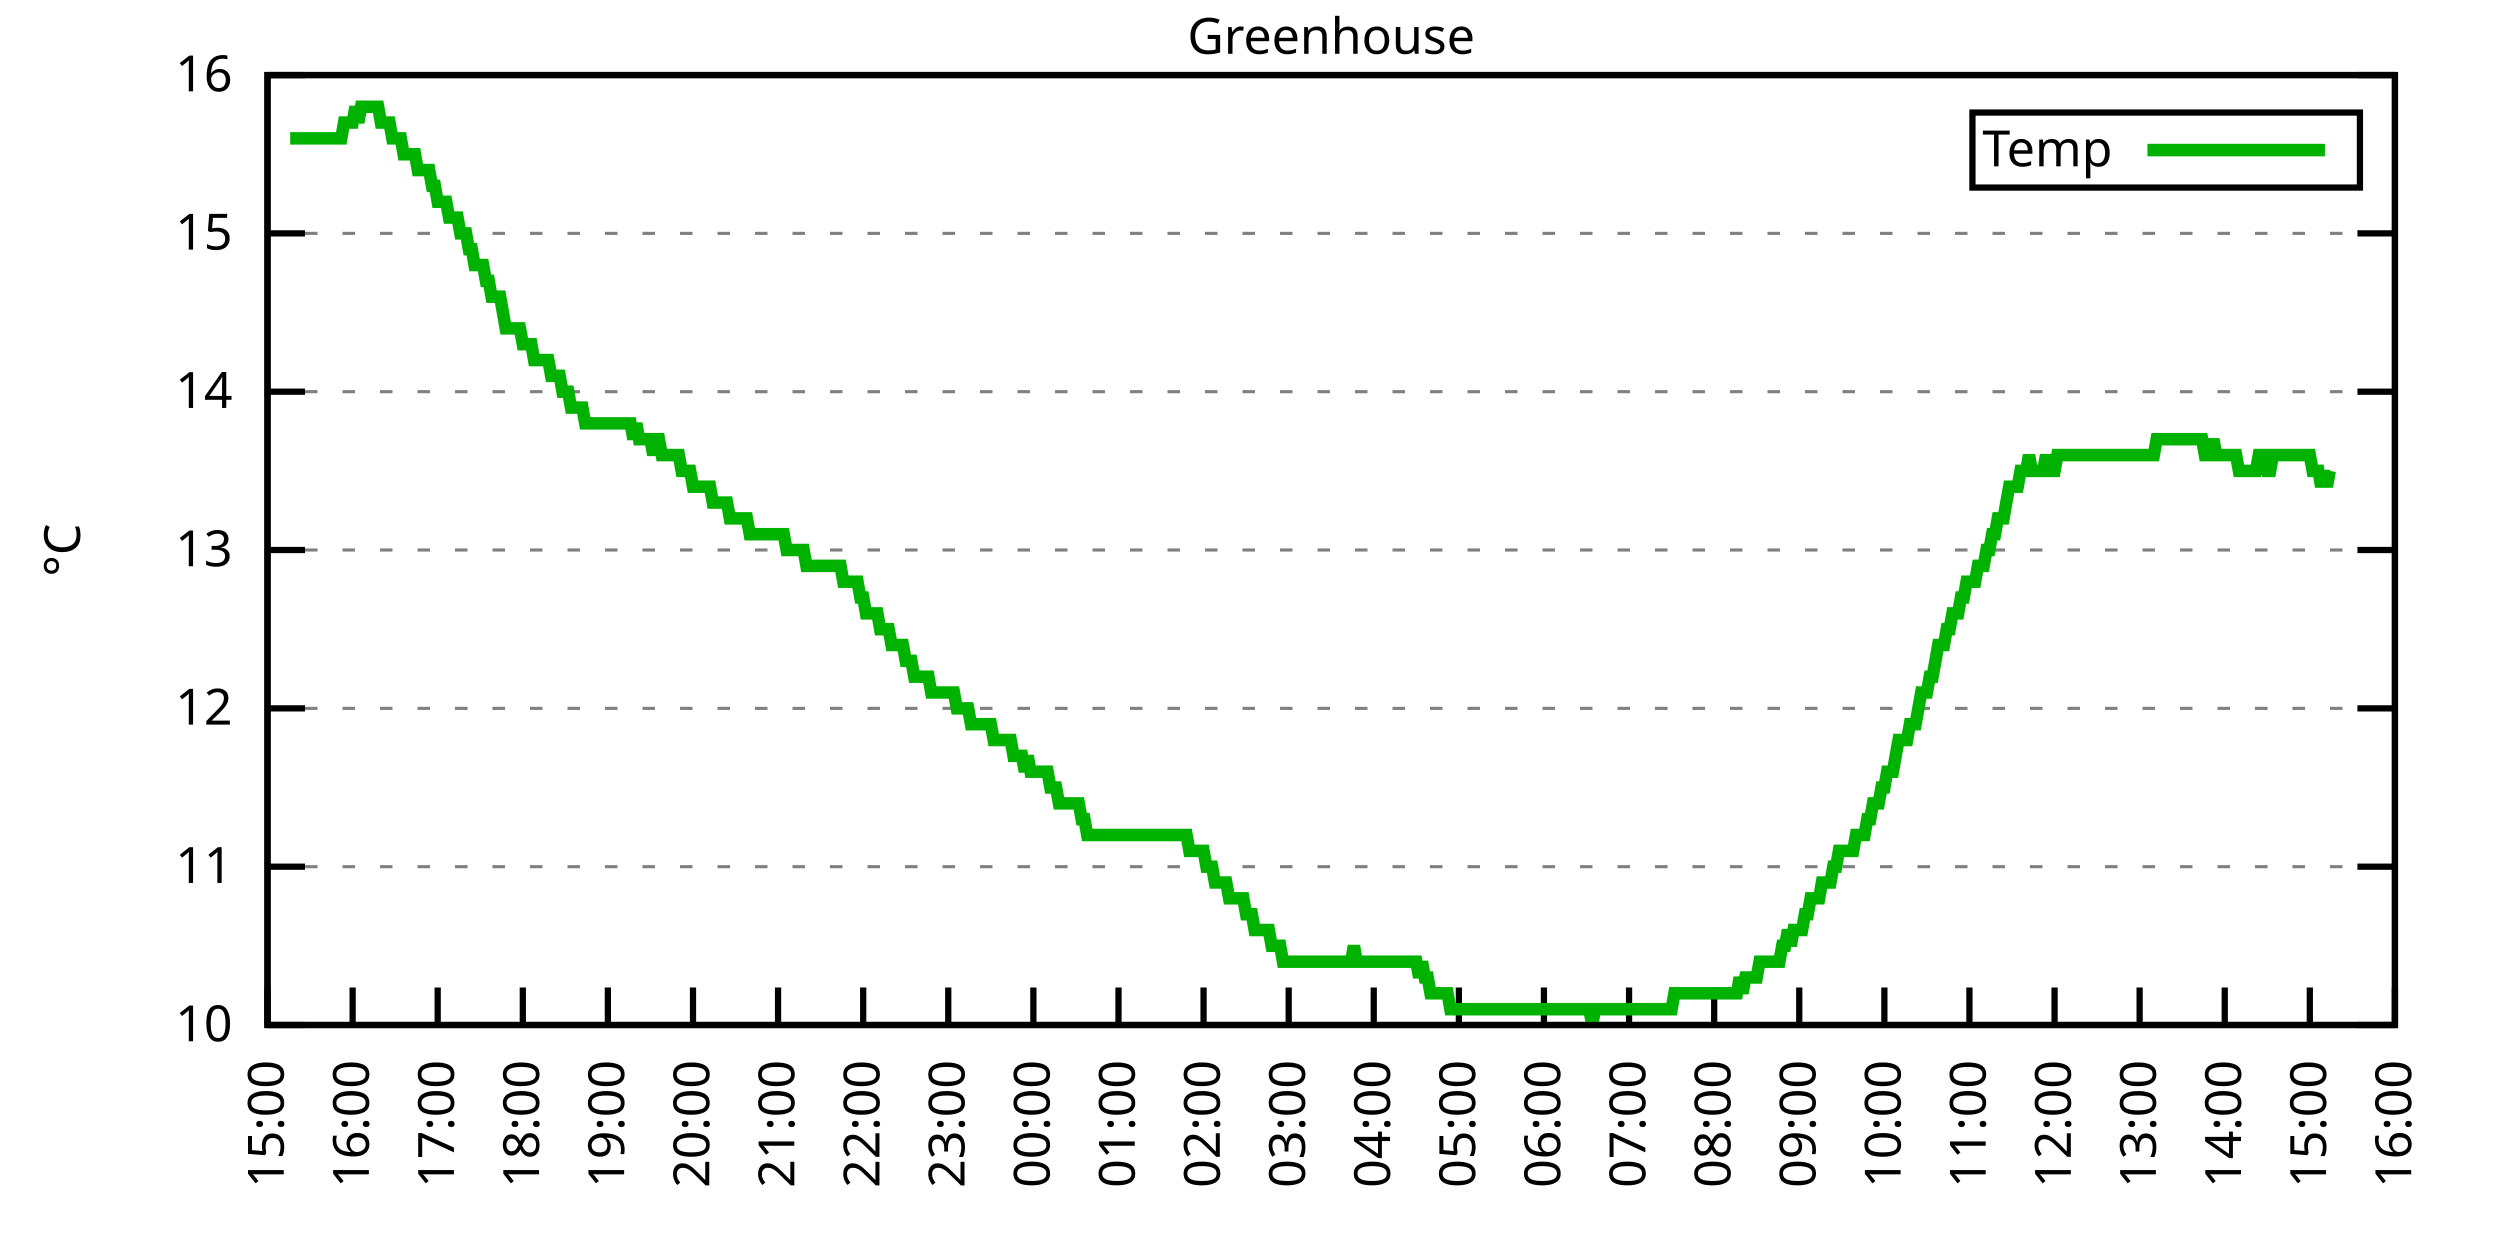
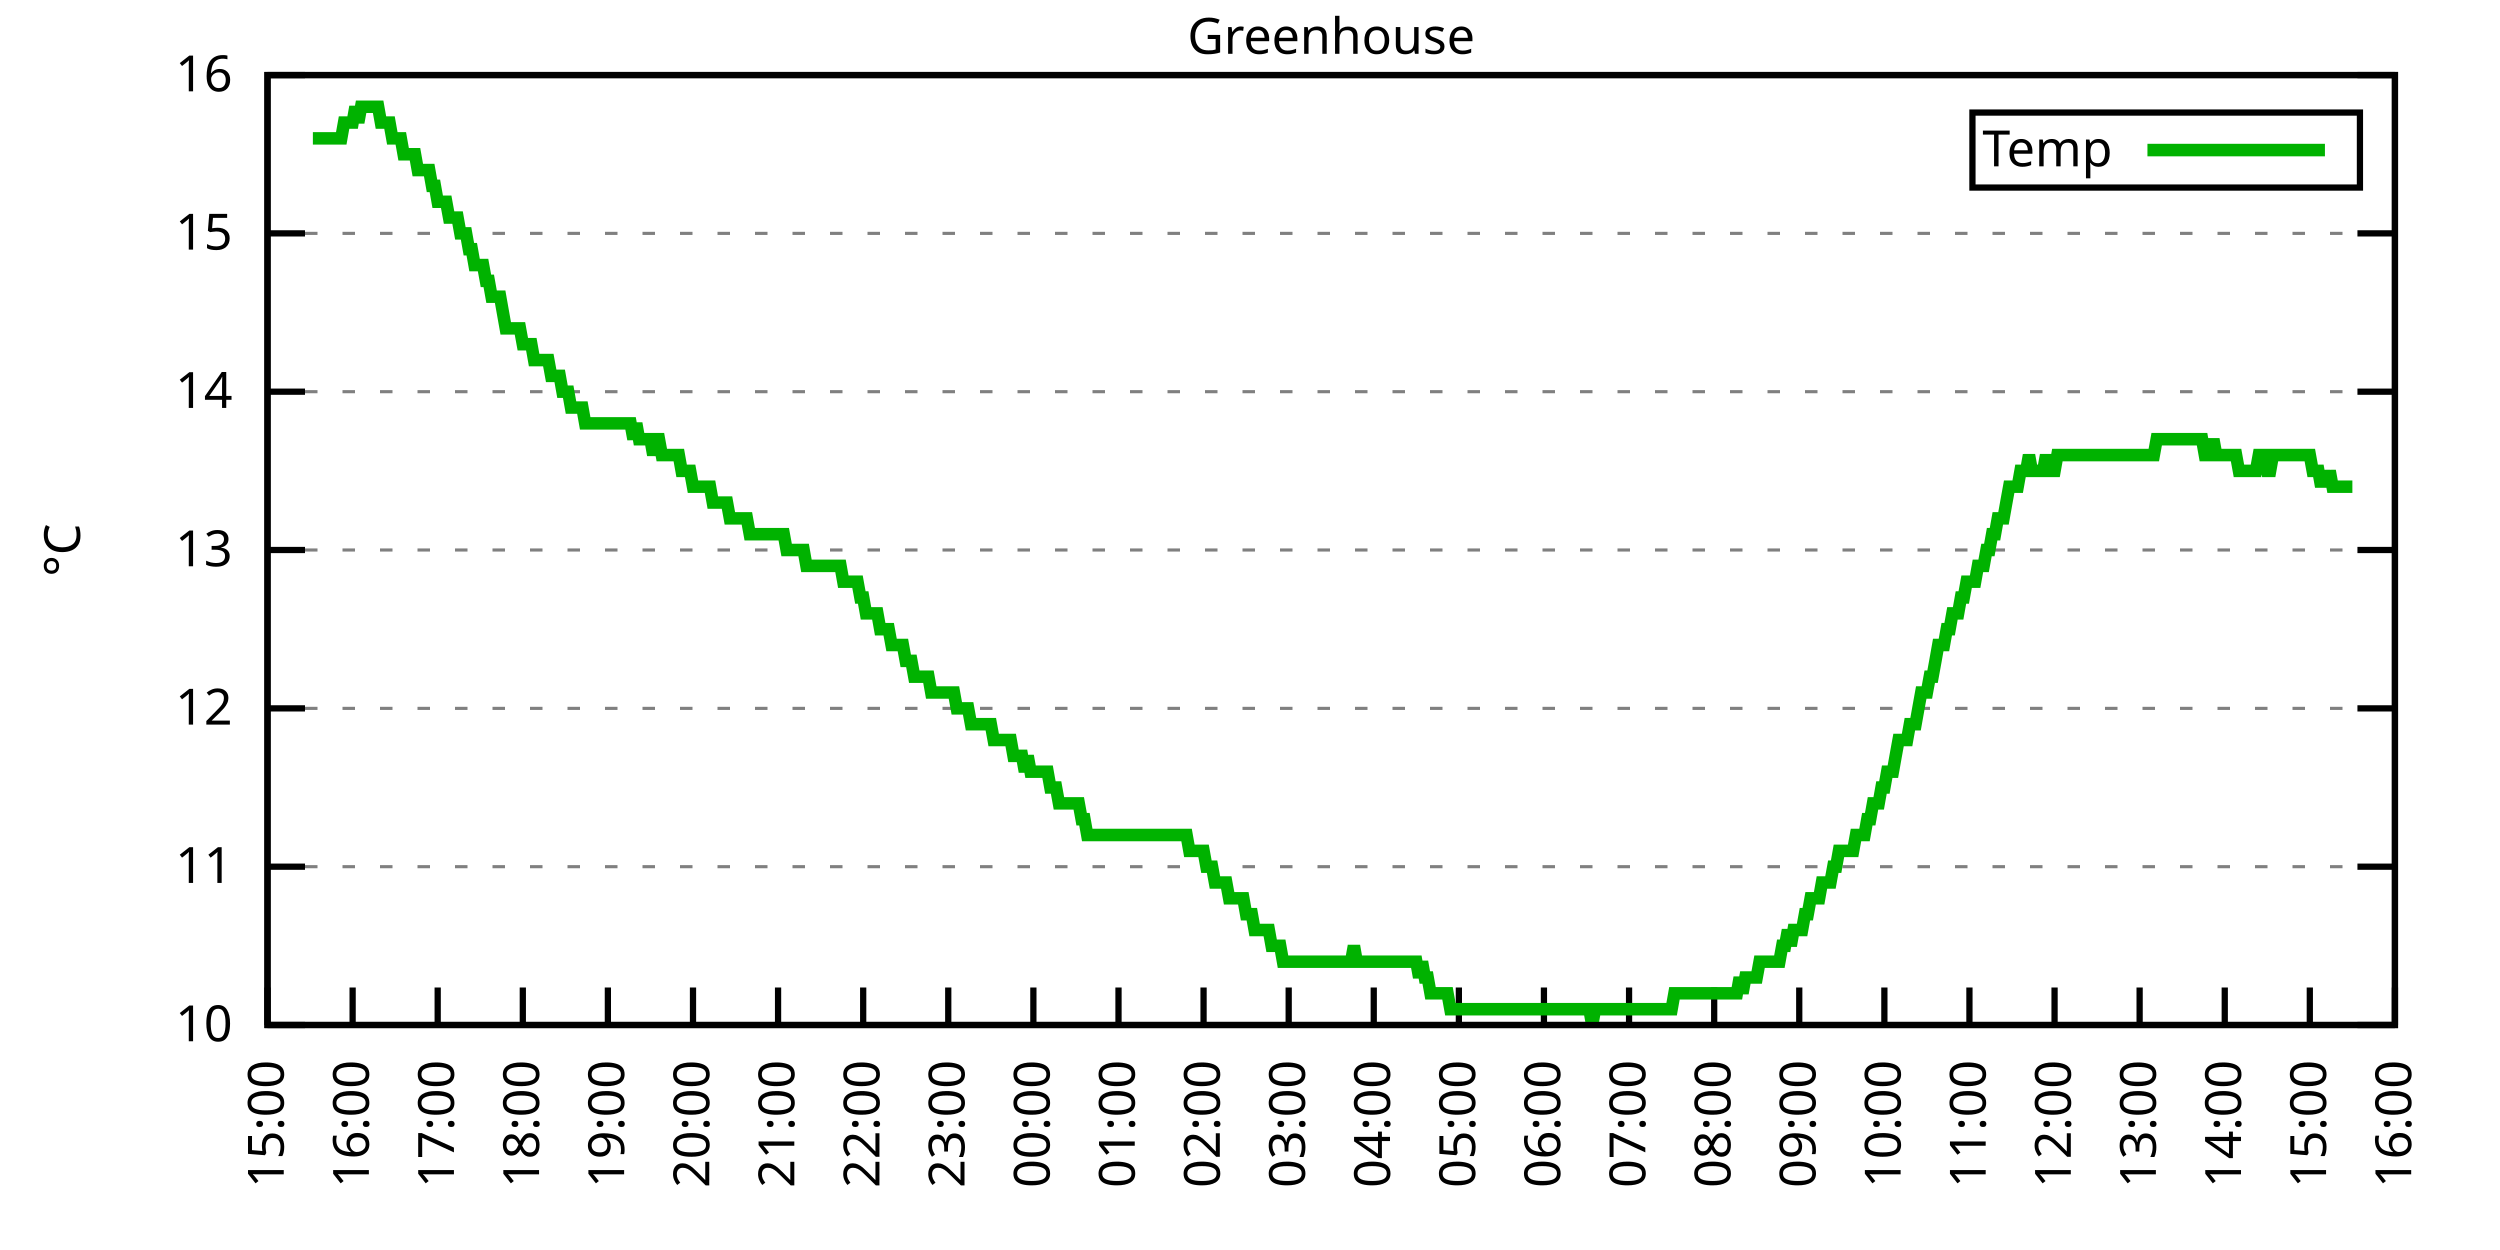
<svg xmlns="http://www.w3.org/2000/svg" xmlns:xlink="http://www.w3.org/1999/xlink" width="400" height="200" viewBox="0 0 400 200">
  <g id="gnuplot_canvas">
    <rect x="0" y="0" width="400" height="200" fill="none" />
    <defs>
      <circle id="gpDot" r="0.5" stroke-width="0.5" stroke="currentColor" />
      <path id="gpPt0" stroke-width="0.333" stroke="currentColor" d="M-1,0 h2 M0,-1 v2" />
      <path id="gpPt1" stroke-width="0.333" stroke="currentColor" d="M-1,-1 L1,1 M1,-1 L-1,1" />
      <path id="gpPt2" stroke-width="0.333" stroke="currentColor" d="M-1,0 L1,0 M0,-1 L0,1 M-1,-1 L1,1 M-1,1 L1,-1" />
      <rect id="gpPt3" stroke-width="0.333" stroke="currentColor" x="-1" y="-1" width="2" height="2" />
      <rect id="gpPt4" stroke-width="0.333" stroke="currentColor" fill="currentColor" x="-1" y="-1" width="2" height="2" />
      <circle id="gpPt5" stroke-width="0.333" stroke="currentColor" cx="0" cy="0" r="1" />
      <use xlink:href="#gpPt5" id="gpPt6" fill="currentColor" stroke="none" />
      <path id="gpPt7" stroke-width="0.333" stroke="currentColor" d="M0,-1.33 L-1.33,0.67 L1.33,0.67 z" />
      <use xlink:href="#gpPt7" id="gpPt8" fill="currentColor" stroke="none" />
      <use xlink:href="#gpPt7" id="gpPt9" stroke="currentColor" transform="rotate(180)" />
      <use xlink:href="#gpPt9" id="gpPt10" fill="currentColor" stroke="none" />
      <use xlink:href="#gpPt3" id="gpPt11" stroke="currentColor" transform="rotate(45)" />
      <use xlink:href="#gpPt11" id="gpPt12" fill="currentColor" stroke="none" />
      <path id="gpPt13" stroke-width="0.333" stroke="currentColor" d="M0,1.330 L1.265,0.411 L0.782,-1.067 L-0.782,-1.076 L-1.265,0.411 z" />
      <use xlink:href="#gpPt13" id="gpPt14" fill="currentColor" stroke="none" />
      <filter id="textbox" filterUnits="objectBoundingBox" x="0" y="0" height="1" width="1">
        <feFlood flood-color="white" flood-opacity="1" result="bgnd" />
        <feComposite in="SourceGraphic" in2="bgnd" operator="atop" />
      </filter>
      <filter id="greybox" filterUnits="objectBoundingBox" x="0" y="0" height="1" width="1">
        <feFlood flood-color="lightgrey" flood-opacity="1" result="grey" />
        <feComposite in="SourceGraphic" in2="grey" operator="atop" />
      </filter>
    </defs>
    <g fill="none" color="white" stroke="currentColor" stroke-width="1.00" stroke-linecap="butt" stroke-linejoin="miter">
</g>
    <g fill="none" color="black" stroke="currentColor" stroke-width="1.00" stroke-linecap="butt" stroke-linejoin="miter">
      <g stroke="none" shape-rendering="crispEdges">
        <polygon fill="rgb(255, 255, 255)" points="42.80,164.00 383.18,164.00 383.18,12.02 42.80,12.02 " />
      </g>
    </g>
    <g fill="none" color="black" stroke="currentColor" stroke-width="1.00" stroke-linecap="butt" stroke-linejoin="miter">
</g>
    <g fill="none" color="black" stroke="black" stroke-width="0.50" stroke-linecap="butt" stroke-linejoin="miter">
</g>
    <g fill="none" color="gray" stroke="currentColor" stroke-width="0.50" stroke-linecap="butt" stroke-linejoin="miter">
      <path stroke="gray" stroke-dasharray="2,4" class="gridline" d="M42.80,164.00 L383.19,164.00  " />
    </g>
    <g fill="none" color="gray" stroke="gray" stroke-width="1.00" stroke-linecap="butt" stroke-linejoin="miter">
</g>
    <g fill="none" color="black" stroke="currentColor" stroke-width="1.00" stroke-linecap="butt" stroke-linejoin="miter">
      <path stroke="black" d="M42.80,164.00 L48.80,164.00 M383.19,164.00 L377.19,164.00  " />
      <g transform="translate(37.20,166.60)" stroke="none" fill="black" font-family="Sans" font-size="8.00" text-anchor="end">
        <text>
          <tspan font-family="Sans"> 10</tspan>
        </text>
      </g>
    </g>
    <g fill="none" color="black" stroke="currentColor" stroke-width="1.00" stroke-linecap="butt" stroke-linejoin="miter">
</g>
    <g fill="none" color="black" stroke="black" stroke-width="0.50" stroke-linecap="butt" stroke-linejoin="miter">
</g>
    <g fill="none" color="gray" stroke="currentColor" stroke-width="0.50" stroke-linecap="butt" stroke-linejoin="miter">
      <path stroke="gray" stroke-dasharray="2,4" class="gridline" d="M42.80,138.67 L383.19,138.67  " />
    </g>
    <g fill="none" color="gray" stroke="gray" stroke-width="1.00" stroke-linecap="butt" stroke-linejoin="miter">
</g>
    <g fill="none" color="black" stroke="currentColor" stroke-width="1.00" stroke-linecap="butt" stroke-linejoin="miter">
      <path stroke="black" d="M42.80,138.67 L48.80,138.67 M383.19,138.67 L377.19,138.67  " />
      <g transform="translate(37.20,141.27)" stroke="none" fill="black" font-family="Sans" font-size="8.00" text-anchor="end">
        <text>
          <tspan font-family="Sans"> 11</tspan>
        </text>
      </g>
    </g>
    <g fill="none" color="black" stroke="currentColor" stroke-width="1.00" stroke-linecap="butt" stroke-linejoin="miter">
</g>
    <g fill="none" color="black" stroke="black" stroke-width="0.50" stroke-linecap="butt" stroke-linejoin="miter">
</g>
    <g fill="none" color="gray" stroke="currentColor" stroke-width="0.50" stroke-linecap="butt" stroke-linejoin="miter">
      <path stroke="gray" stroke-dasharray="2,4" class="gridline" d="M42.80,113.34 L383.19,113.34  " />
    </g>
    <g fill="none" color="gray" stroke="gray" stroke-width="1.00" stroke-linecap="butt" stroke-linejoin="miter">
</g>
    <g fill="none" color="black" stroke="currentColor" stroke-width="1.00" stroke-linecap="butt" stroke-linejoin="miter">
      <path stroke="black" d="M42.80,113.34 L48.80,113.34 M383.19,113.34 L377.19,113.34  " />
      <g transform="translate(37.20,115.94)" stroke="none" fill="black" font-family="Sans" font-size="8.00" text-anchor="end">
        <text>
          <tspan font-family="Sans"> 12</tspan>
        </text>
      </g>
    </g>
    <g fill="none" color="black" stroke="currentColor" stroke-width="1.00" stroke-linecap="butt" stroke-linejoin="miter">
</g>
    <g fill="none" color="black" stroke="black" stroke-width="0.50" stroke-linecap="butt" stroke-linejoin="miter">
</g>
    <g fill="none" color="gray" stroke="currentColor" stroke-width="0.50" stroke-linecap="butt" stroke-linejoin="miter">
      <path stroke="gray" stroke-dasharray="2,4" class="gridline" d="M42.80,88.00 L383.19,88.00  " />
    </g>
    <g fill="none" color="gray" stroke="gray" stroke-width="1.00" stroke-linecap="butt" stroke-linejoin="miter">
</g>
    <g fill="none" color="black" stroke="currentColor" stroke-width="1.00" stroke-linecap="butt" stroke-linejoin="miter">
      <path stroke="black" d="M42.80,88.00 L48.80,88.00 M383.19,88.00 L377.19,88.00  " />
      <g transform="translate(37.20,90.60)" stroke="none" fill="black" font-family="Sans" font-size="8.00" text-anchor="end">
        <text>
          <tspan font-family="Sans"> 13</tspan>
        </text>
      </g>
    </g>
    <g fill="none" color="black" stroke="currentColor" stroke-width="1.00" stroke-linecap="butt" stroke-linejoin="miter">
</g>
    <g fill="none" color="black" stroke="black" stroke-width="0.50" stroke-linecap="butt" stroke-linejoin="miter">
</g>
    <g fill="none" color="gray" stroke="currentColor" stroke-width="0.50" stroke-linecap="butt" stroke-linejoin="miter">
      <path stroke="gray" stroke-dasharray="2,4" class="gridline" d="M42.80,62.67 L383.19,62.67  " />
    </g>
    <g fill="none" color="gray" stroke="gray" stroke-width="1.00" stroke-linecap="butt" stroke-linejoin="miter">
</g>
    <g fill="none" color="black" stroke="currentColor" stroke-width="1.00" stroke-linecap="butt" stroke-linejoin="miter">
      <path stroke="black" d="M42.80,62.67 L48.80,62.67 M383.19,62.67 L377.19,62.67  " />
      <g transform="translate(37.20,65.27)" stroke="none" fill="black" font-family="Sans" font-size="8.00" text-anchor="end">
        <text>
          <tspan font-family="Sans"> 14</tspan>
        </text>
      </g>
    </g>
    <g fill="none" color="black" stroke="currentColor" stroke-width="1.00" stroke-linecap="butt" stroke-linejoin="miter">
</g>
    <g fill="none" color="black" stroke="black" stroke-width="0.50" stroke-linecap="butt" stroke-linejoin="miter">
</g>
    <g fill="none" color="gray" stroke="currentColor" stroke-width="0.50" stroke-linecap="butt" stroke-linejoin="miter">
      <path stroke="gray" stroke-dasharray="2,4" class="gridline" d="M42.80,37.34 L383.19,37.34  " />
    </g>
    <g fill="none" color="gray" stroke="gray" stroke-width="1.00" stroke-linecap="butt" stroke-linejoin="miter">
</g>
    <g fill="none" color="black" stroke="currentColor" stroke-width="1.00" stroke-linecap="butt" stroke-linejoin="miter">
      <path stroke="black" d="M42.80,37.34 L48.80,37.34 M383.19,37.34 L377.19,37.34  " />
      <g transform="translate(37.20,39.94)" stroke="none" fill="black" font-family="Sans" font-size="8.00" text-anchor="end">
        <text>
          <tspan font-family="Sans"> 15</tspan>
        </text>
      </g>
    </g>
    <g fill="none" color="black" stroke="currentColor" stroke-width="1.00" stroke-linecap="butt" stroke-linejoin="miter">
</g>
    <g fill="none" color="black" stroke="black" stroke-width="0.50" stroke-linecap="butt" stroke-linejoin="miter">
</g>
    <g fill="none" color="gray" stroke="currentColor" stroke-width="0.50" stroke-linecap="butt" stroke-linejoin="miter">
      <path stroke="gray" stroke-dasharray="2,4" class="gridline" d="M42.80,12.01 L383.19,12.01  " />
    </g>
    <g fill="none" color="gray" stroke="gray" stroke-width="1.00" stroke-linecap="butt" stroke-linejoin="miter">
</g>
    <g fill="none" color="black" stroke="currentColor" stroke-width="1.00" stroke-linecap="butt" stroke-linejoin="miter">
      <path stroke="black" d="M42.80,12.01 L48.80,12.01 M383.19,12.01 L377.19,12.01  " />
      <g transform="translate(37.20,14.61)" stroke="none" fill="black" font-family="Sans" font-size="8.00" text-anchor="end">
        <text>
          <tspan font-family="Sans"> 16</tspan>
        </text>
      </g>
    </g>
    <g fill="none" color="black" stroke="currentColor" stroke-width="1.00" stroke-linecap="butt" stroke-linejoin="miter">
      <path stroke="black" d="M42.80,164.00 L42.80,158.00  " />
      <g transform="translate(45.40,169.60) rotate(270.00)" stroke="none" fill="black" font-family="Sans" font-size="8.00" text-anchor="end">
        <text>
          <tspan font-family="Sans">15:00</tspan>
        </text>
      </g>
    </g>
    <g fill="none" color="black" stroke="currentColor" stroke-width="1.00" stroke-linecap="butt" stroke-linejoin="miter">
      <path stroke="black" d="M56.42,164.00 L56.42,158.00  " />
      <g transform="translate(59.02,169.60) rotate(270.00)" stroke="none" fill="black" font-family="Sans" font-size="8.00" text-anchor="end">
        <text>
          <tspan font-family="Sans">16:00</tspan>
        </text>
      </g>
    </g>
    <g fill="none" color="black" stroke="currentColor" stroke-width="1.00" stroke-linecap="butt" stroke-linejoin="miter">
      <path stroke="black" d="M70.03,164.00 L70.03,158.00  " />
      <g transform="translate(72.63,169.60) rotate(270.00)" stroke="none" fill="black" font-family="Sans" font-size="8.00" text-anchor="end">
        <text>
          <tspan font-family="Sans">17:00</tspan>
        </text>
      </g>
    </g>
    <g fill="none" color="black" stroke="currentColor" stroke-width="1.00" stroke-linecap="butt" stroke-linejoin="miter">
      <path stroke="black" d="M83.65,164.00 L83.65,158.00  " />
      <g transform="translate(86.25,169.60) rotate(270.00)" stroke="none" fill="black" font-family="Sans" font-size="8.00" text-anchor="end">
        <text>
          <tspan font-family="Sans">18:00</tspan>
        </text>
      </g>
    </g>
    <g fill="none" color="black" stroke="currentColor" stroke-width="1.00" stroke-linecap="butt" stroke-linejoin="miter">
      <path stroke="black" d="M97.26,164.00 L97.26,158.00  " />
      <g transform="translate(99.86,169.60) rotate(270.00)" stroke="none" fill="black" font-family="Sans" font-size="8.00" text-anchor="end">
        <text>
          <tspan font-family="Sans">19:00</tspan>
        </text>
      </g>
    </g>
    <g fill="none" color="black" stroke="currentColor" stroke-width="1.00" stroke-linecap="butt" stroke-linejoin="miter">
      <path stroke="black" d="M110.88,164.00 L110.88,158.00  " />
      <g transform="translate(113.48,169.60) rotate(270.00)" stroke="none" fill="black" font-family="Sans" font-size="8.00" text-anchor="end">
        <text>
          <tspan font-family="Sans">20:00</tspan>
        </text>
      </g>
    </g>
    <g fill="none" color="black" stroke="currentColor" stroke-width="1.00" stroke-linecap="butt" stroke-linejoin="miter">
      <path stroke="black" d="M124.49,164.00 L124.49,158.00  " />
      <g transform="translate(127.09,169.60) rotate(270.00)" stroke="none" fill="black" font-family="Sans" font-size="8.00" text-anchor="end">
        <text>
          <tspan font-family="Sans">21:00</tspan>
        </text>
      </g>
    </g>
    <g fill="none" color="black" stroke="currentColor" stroke-width="1.00" stroke-linecap="butt" stroke-linejoin="miter">
      <path stroke="black" d="M138.11,164.00 L138.11,158.00  " />
      <g transform="translate(140.71,169.60) rotate(270.00)" stroke="none" fill="black" font-family="Sans" font-size="8.00" text-anchor="end">
        <text>
          <tspan font-family="Sans">22:00</tspan>
        </text>
      </g>
    </g>
    <g fill="none" color="black" stroke="currentColor" stroke-width="1.00" stroke-linecap="butt" stroke-linejoin="miter">
      <path stroke="black" d="M151.72,164.00 L151.72,158.00  " />
      <g transform="translate(154.32,169.60) rotate(270.00)" stroke="none" fill="black" font-family="Sans" font-size="8.00" text-anchor="end">
        <text>
          <tspan font-family="Sans">23:00</tspan>
        </text>
      </g>
    </g>
    <g fill="none" color="black" stroke="currentColor" stroke-width="1.00" stroke-linecap="butt" stroke-linejoin="miter">
      <path stroke="black" d="M165.34,164.00 L165.34,158.00  " />
      <g transform="translate(167.94,169.60) rotate(270.00)" stroke="none" fill="black" font-family="Sans" font-size="8.00" text-anchor="end">
        <text>
          <tspan font-family="Sans">00:00</tspan>
        </text>
      </g>
    </g>
    <g fill="none" color="black" stroke="currentColor" stroke-width="1.00" stroke-linecap="butt" stroke-linejoin="miter">
      <path stroke="black" d="M178.96,164.00 L178.96,158.00  " />
      <g transform="translate(181.56,169.60) rotate(270.00)" stroke="none" fill="black" font-family="Sans" font-size="8.00" text-anchor="end">
        <text>
          <tspan font-family="Sans">01:00</tspan>
        </text>
      </g>
    </g>
    <g fill="none" color="black" stroke="currentColor" stroke-width="1.00" stroke-linecap="butt" stroke-linejoin="miter">
      <path stroke="black" d="M192.57,164.00 L192.57,158.00  " />
      <g transform="translate(195.17,169.60) rotate(270.00)" stroke="none" fill="black" font-family="Sans" font-size="8.00" text-anchor="end">
        <text>
          <tspan font-family="Sans">02:00</tspan>
        </text>
      </g>
    </g>
    <g fill="none" color="black" stroke="currentColor" stroke-width="1.00" stroke-linecap="butt" stroke-linejoin="miter">
      <path stroke="black" d="M206.19,164.00 L206.19,158.00  " />
      <g transform="translate(208.79,169.60) rotate(270.00)" stroke="none" fill="black" font-family="Sans" font-size="8.00" text-anchor="end">
        <text>
          <tspan font-family="Sans">03:00</tspan>
        </text>
      </g>
    </g>
    <g fill="none" color="black" stroke="currentColor" stroke-width="1.00" stroke-linecap="butt" stroke-linejoin="miter">
      <path stroke="black" d="M219.80,164.00 L219.80,158.00  " />
      <g transform="translate(222.40,169.60) rotate(270.00)" stroke="none" fill="black" font-family="Sans" font-size="8.00" text-anchor="end">
        <text>
          <tspan font-family="Sans">04:00</tspan>
        </text>
      </g>
    </g>
    <g fill="none" color="black" stroke="currentColor" stroke-width="1.00" stroke-linecap="butt" stroke-linejoin="miter">
      <path stroke="black" d="M233.42,164.00 L233.42,158.00  " />
      <g transform="translate(236.02,169.60) rotate(270.00)" stroke="none" fill="black" font-family="Sans" font-size="8.00" text-anchor="end">
        <text>
          <tspan font-family="Sans">05:00</tspan>
        </text>
      </g>
    </g>
    <g fill="none" color="black" stroke="currentColor" stroke-width="1.00" stroke-linecap="butt" stroke-linejoin="miter">
      <path stroke="black" d="M247.03,164.00 L247.03,158.00  " />
      <g transform="translate(249.63,169.60) rotate(270.00)" stroke="none" fill="black" font-family="Sans" font-size="8.00" text-anchor="end">
        <text>
          <tspan font-family="Sans">06:00</tspan>
        </text>
      </g>
    </g>
    <g fill="none" color="black" stroke="currentColor" stroke-width="1.00" stroke-linecap="butt" stroke-linejoin="miter">
      <path stroke="black" d="M260.65,164.00 L260.65,158.00  " />
      <g transform="translate(263.25,169.60) rotate(270.00)" stroke="none" fill="black" font-family="Sans" font-size="8.00" text-anchor="end">
        <text>
          <tspan font-family="Sans">07:00</tspan>
        </text>
      </g>
    </g>
    <g fill="none" color="black" stroke="currentColor" stroke-width="1.00" stroke-linecap="butt" stroke-linejoin="miter">
      <path stroke="black" d="M274.27,164.00 L274.27,158.00  " />
      <g transform="translate(276.87,169.60) rotate(270.00)" stroke="none" fill="black" font-family="Sans" font-size="8.00" text-anchor="end">
        <text>
          <tspan font-family="Sans">08:00</tspan>
        </text>
      </g>
    </g>
    <g fill="none" color="black" stroke="currentColor" stroke-width="1.00" stroke-linecap="butt" stroke-linejoin="miter">
      <path stroke="black" d="M287.88,164.00 L287.88,158.00  " />
      <g transform="translate(290.48,169.60) rotate(270.00)" stroke="none" fill="black" font-family="Sans" font-size="8.00" text-anchor="end">
        <text>
          <tspan font-family="Sans">09:00</tspan>
        </text>
      </g>
    </g>
    <g fill="none" color="black" stroke="currentColor" stroke-width="1.00" stroke-linecap="butt" stroke-linejoin="miter">
      <path stroke="black" d="M301.50,164.00 L301.50,158.00  " />
      <g transform="translate(304.10,169.60) rotate(270.00)" stroke="none" fill="black" font-family="Sans" font-size="8.00" text-anchor="end">
        <text>
          <tspan font-family="Sans">10:00</tspan>
        </text>
      </g>
    </g>
    <g fill="none" color="black" stroke="currentColor" stroke-width="1.00" stroke-linecap="butt" stroke-linejoin="miter">
      <path stroke="black" d="M315.11,164.00 L315.11,158.00  " />
      <g transform="translate(317.71,169.60) rotate(270.00)" stroke="none" fill="black" font-family="Sans" font-size="8.00" text-anchor="end">
        <text>
          <tspan font-family="Sans">11:00</tspan>
        </text>
      </g>
    </g>
    <g fill="none" color="black" stroke="currentColor" stroke-width="1.00" stroke-linecap="butt" stroke-linejoin="miter">
      <path stroke="black" d="M328.73,164.00 L328.73,158.00  " />
      <g transform="translate(331.33,169.60) rotate(270.00)" stroke="none" fill="black" font-family="Sans" font-size="8.00" text-anchor="end">
        <text>
          <tspan font-family="Sans">12:00</tspan>
        </text>
      </g>
    </g>
    <g fill="none" color="black" stroke="currentColor" stroke-width="1.00" stroke-linecap="butt" stroke-linejoin="miter">
      <path stroke="black" d="M342.34,164.00 L342.34,158.00  " />
      <g transform="translate(344.94,169.60) rotate(270.00)" stroke="none" fill="black" font-family="Sans" font-size="8.00" text-anchor="end">
        <text>
          <tspan font-family="Sans">13:00</tspan>
        </text>
      </g>
    </g>
    <g fill="none" color="black" stroke="currentColor" stroke-width="1.00" stroke-linecap="butt" stroke-linejoin="miter">
      <path stroke="black" d="M355.96,164.00 L355.96,158.00  " />
      <g transform="translate(358.56,169.60) rotate(270.00)" stroke="none" fill="black" font-family="Sans" font-size="8.00" text-anchor="end">
        <text>
          <tspan font-family="Sans">14:00</tspan>
        </text>
      </g>
    </g>
    <g fill="none" color="black" stroke="currentColor" stroke-width="1.00" stroke-linecap="butt" stroke-linejoin="miter">
      <path stroke="black" d="M369.57,164.00 L369.57,158.00  " />
      <g transform="translate(372.17,169.60) rotate(270.00)" stroke="none" fill="black" font-family="Sans" font-size="8.00" text-anchor="end">
        <text>
          <tspan font-family="Sans">15:00</tspan>
        </text>
      </g>
    </g>
    <g fill="none" color="black" stroke="currentColor" stroke-width="1.00" stroke-linecap="butt" stroke-linejoin="miter">
      <path stroke="black" d="M383.19,164.00 L383.19,158.00  " />
      <g transform="translate(385.79,169.60) rotate(270.00)" stroke="none" fill="black" font-family="Sans" font-size="8.00" text-anchor="end">
        <text>
          <tspan font-family="Sans">16:00</tspan>
        </text>
      </g>
    </g>
    <g fill="none" color="black" stroke="currentColor" stroke-width="1.00" stroke-linecap="butt" stroke-linejoin="miter">
</g>
    <g fill="none" color="black" stroke="currentColor" stroke-width="1.00" stroke-linecap="butt" stroke-linejoin="miter">
      <path stroke="black" d="M42.80,12.01 L42.80,164.00 L383.19,164.00 L383.19,12.01 L42.80,12.01 Z  " />
    </g>
    <g fill="none" color="black" stroke="currentColor" stroke-width="1.00" stroke-linecap="butt" stroke-linejoin="miter">
</g>
    <g fill="none" color="black" stroke="currentColor" stroke-width="1.00" stroke-linecap="butt" stroke-linejoin="miter">
      <path stroke="black" d="M315.59,30.01 L315.59,18.01 L377.59,18.01 L377.59,30.01 L315.59,30.01 Z  " />
    </g>
    <g id="Greenhouse_plot_1">
      <g fill="none" color="white" stroke="black" stroke-width="2.00" stroke-linecap="butt" stroke-linejoin="miter">
</g>
      <g fill="none" color="black" stroke="currentColor" stroke-width="2.00" stroke-linecap="butt" stroke-linejoin="miter">
        <g transform="translate(337.99,26.61)" stroke="none" fill="black" font-family="Sans" font-size="8.00" text-anchor="end">
          <text>
            <tspan font-family="Sans">Temp</tspan>
          </text>
        </g>
      </g>
      <g fill="none" color="black" stroke="currentColor" stroke-width="2.00" stroke-linecap="butt" stroke-linejoin="miter">
-         <path stroke="rgb(  0, 178,   0)" d="M343.59,24.01 L371.99,24.01 M46.43,22.14 L46.88,22.14 L47.34,22.14 L47.79,22.14 L48.25,22.14 L48.70,22.14   L49.15,22.14 L49.61,22.14 L50.06,22.14 L50.52,22.14 L50.97,22.14 L51.42,22.14 L51.88,22.14 L52.33,22.14   L52.78,22.14 L53.24,22.14 L53.69,22.14 L54.15,22.14 L54.60,22.14 L55.05,19.61 L55.51,19.61 L55.96,19.61   L56.42,19.61 L56.87,17.08 L57.32,19.61 L57.78,17.08 L58.23,17.08 L58.68,17.08 L59.14,17.08 L59.59,17.08   L60.05,17.08 L60.50,17.08 L60.95,19.61 L61.41,19.61 L61.86,19.61 L62.32,19.61 L62.77,22.14 L63.22,22.14   L63.68,22.14 L64.13,22.14 L64.58,24.68 L65.04,24.68 L65.49,24.68 L65.95,24.68 L66.40,24.68 L66.85,27.21   L67.31,27.21 L67.76,27.21 L68.22,27.21 L68.67,27.21 L69.12,29.74 L69.58,29.74 L70.03,32.28 L70.49,32.28   L70.94,32.28 L71.39,32.28 L71.85,34.81 L72.30,34.81 L72.75,34.81 L73.21,34.81 L73.66,37.34 L74.12,37.34   L74.57,37.34 L75.02,39.87 L75.48,39.87 L75.93,42.41 L76.39,42.41 L76.84,42.41 L77.29,42.41 L77.75,44.94   L78.20,44.94 L78.65,47.47 L79.11,47.47 L79.56,47.47 L80.02,47.47 L80.47,50.01 L80.92,52.54 L81.38,52.54   L81.83,52.54 L82.29,52.54 L82.74,52.54 L83.19,52.54 L83.65,55.07 L84.10,55.07 L84.55,55.07 L85.01,55.07   L85.46,57.61 L85.92,57.61 L86.37,57.61 L86.82,57.61 L87.28,57.61 L87.73,57.61 L88.19,60.14 L88.64,60.14   L89.09,60.14 L89.55,60.14 L90.00,62.67 L90.45,62.67 L90.91,62.67 L91.36,65.21 L91.82,65.21 L92.27,65.21   L92.72,65.21 L93.18,65.21 L93.63,67.74 L94.09,67.74 L94.54,67.74 L94.99,67.74 L95.45,67.74 L95.90,67.74   L96.35,67.74 L96.81,67.74 L97.26,67.74 L97.72,67.74 L98.17,67.74 L98.62,67.74 L99.08,67.74 L99.53,67.74   L99.99,67.74 L100.44,67.74 L100.89,67.74 L101.35,70.27 L101.80,67.74 L102.25,70.27 L102.71,70.27 L103.16,70.27   L103.62,70.27 L104.07,70.27 L104.52,72.81 L104.98,70.27 L105.43,70.27 L105.89,72.81 L106.34,72.81 L106.79,72.81   L107.25,72.81 L107.70,72.81 L108.15,72.81 L108.61,72.81 L109.06,75.34 L109.52,75.34 L109.97,75.34 L110.42,75.34   L110.88,77.87 L111.33,77.87 L111.79,77.87 L112.24,77.87 L112.69,77.87 L113.15,77.87 L113.60,77.87 L114.05,80.41   L114.51,80.41 L114.96,80.41 L115.42,80.41 L115.87,80.41 L116.32,80.41 L116.78,82.94 L117.23,82.94 L117.69,82.94   L118.14,82.94 L118.59,82.94 L119.05,82.94 L119.50,82.94 L119.96,85.47 L120.41,85.47 L120.86,85.47 L121.32,85.47   L121.77,85.47 L122.22,85.47 L122.68,85.47 L123.13,85.47 L123.59,85.47 L124.04,85.47 L124.49,85.47 L124.95,85.47   L125.40,85.47 L125.86,88.00 L126.31,88.00 L126.76,88.00 L127.22,88.00 L127.67,88.00 L128.12,88.00 L128.58,88.00   L129.03,90.54 L129.49,90.54 L129.94,90.54 L130.39,90.54 L130.85,90.54 L131.30,90.54 L131.76,90.54 L132.21,90.54   L132.66,90.54 L133.12,90.54 L133.57,90.54 L134.02,90.54 L134.48,90.54 L134.93,93.07 L135.39,93.07 L135.84,93.07   L136.29,93.07 L136.75,93.07 L137.20,93.07 L137.66,95.60 L138.11,95.60 L138.56,98.14 L139.02,98.14 L139.47,98.14   L139.92,98.14 L140.38,98.14 L140.83,100.67 L141.29,100.67 L141.74,100.67 L142.19,100.67 L142.65,103.20 L143.10,103.20   L143.56,103.20 L144.01,103.20 L144.46,103.20 L144.92,105.74 L145.37,105.74 L145.82,105.74 L146.28,108.27 L146.73,108.27   L147.19,108.27 L147.64,108.27 L148.09,108.27 L148.55,108.27 L149.00,110.80 L149.46,110.80 L149.91,110.80 L150.36,110.80   L150.82,110.80 L151.27,110.80 L151.72,110.80 L152.18,110.80 L152.63,110.80 L153.09,113.34 L153.54,113.34 L153.99,113.34   L154.45,113.34 L154.90,113.34 L155.36,115.87 L155.81,115.87 L156.26,115.87 L156.72,115.87 L157.17,115.87 L157.62,115.87   L158.08,115.87 L158.53,115.87 L158.99,118.40 L159.44,118.40 L159.89,118.40 L160.35,118.40 L160.80,118.40 L161.26,118.40   L161.71,118.40 L162.16,120.94 L162.62,120.94 L163.07,120.94 L163.52,120.94 L163.98,123.47 L164.43,120.94 L164.89,123.47   L165.34,123.47 L165.79,123.47 L166.25,123.47 L166.70,123.47 L167.16,123.47 L167.61,123.47 L168.06,126.00 L168.52,126.00   L168.97,126.00 L169.43,128.54 L169.88,128.54 L170.33,128.54 L170.79,128.54 L171.24,128.54 L171.69,128.54 L172.15,128.54   L172.60,128.54 L173.06,131.07 L173.51,131.07 L173.96,133.60 L174.42,133.60 L174.87,133.60 L175.33,133.60 L175.78,133.60   L176.23,133.60 L176.69,133.60 L177.14,133.60 L177.59,133.60 L178.05,133.60 L178.50,133.60 L178.96,133.60 L179.41,133.60   L179.86,133.60 L180.32,133.60 L180.77,133.60 L181.23,133.60 L181.68,133.60 L182.13,133.60 L182.59,133.60 L183.04,133.60   L183.49,133.60 L183.95,133.60 L184.40,133.60 L184.86,133.60 L185.31,133.60 L185.76,133.60 L186.22,133.60 L186.67,133.60   L187.13,133.60 L187.58,133.60 L188.03,133.60 L188.49,133.60 L188.94,133.60 L189.39,133.60 L189.85,133.60 L190.30,136.14   L190.76,136.14 L191.21,136.14 L191.66,136.14 L192.12,136.14 L192.57,136.14 L193.03,138.67 L193.48,138.67 L193.93,138.67   L194.39,141.20 L194.84,141.20 L195.29,141.20 L195.75,141.20 L196.20,141.20 L196.66,143.73 L197.11,143.73 L197.56,143.73   L198.02,143.73 L198.47,143.73 L198.93,143.73 L199.38,146.27 L199.83,146.27 L200.29,146.27 L200.74,148.80 L201.19,148.80   L201.65,148.80 L202.10,148.80 L202.56,148.80 L203.01,148.80 L203.46,151.33 L203.92,151.33 L204.37,151.33 L204.83,151.33   L205.28,153.87 L205.73,153.87 L206.19,153.87 L206.64,153.87 L207.09,153.87 L207.55,153.87 L208.00,153.87 L208.46,153.87   L208.91,153.87 L209.36,153.87 L209.82,153.87 L210.27,153.87 L210.73,153.87 L211.18,153.87 L211.63,153.87 L212.09,153.87   L212.54,153.87 L213.00,153.87 L213.45,153.87 L213.90,153.87 L214.36,153.87 L214.81,153.87 L215.26,153.87 L215.72,153.87   L216.17,153.87 L216.63,151.33 L217.08,153.87 L217.53,153.87 L217.99,153.87 L218.44,153.87 L218.90,153.87 L219.35,153.87   L219.80,153.87 L220.26,153.87 L220.71,153.87 L221.16,153.87 L221.62,153.87 L222.07,153.87 L222.53,153.87 L222.98,153.87   L223.43,153.87 L223.89,153.87 L224.34,153.87 L224.80,153.87 L225.25,153.87 L225.70,153.87 L226.16,153.87 L226.61,153.87   L227.06,156.40 L227.52,153.87 L227.97,156.40 L228.43,156.40 L228.88,158.93 L229.33,158.93 L229.79,158.93 L230.24,158.93   L230.70,158.93 L231.15,158.93 L231.60,158.93 L232.06,161.47 L232.51,161.47 L232.96,161.47 L233.42,161.47 L233.87,161.47   L234.33,161.47 L234.78,161.47 L235.23,161.47 L235.69,161.47 L236.14,161.47 L236.60,161.47 L237.05,161.47 L237.50,161.47   L237.96,161.47 L238.41,161.47 L238.86,161.47 L239.32,161.47 L239.77,161.47 L240.23,161.47 L240.68,161.47 L241.13,161.47   L241.59,161.47 L242.04,161.47 L242.50,161.47 L242.95,161.47 L243.40,161.47 L243.86,161.47 L244.31,161.47 L244.76,161.47   L245.22,161.47 L245.67,161.47 L246.13,161.47 L246.58,161.47 L247.03,161.47 L247.49,161.47 L247.94,161.47 L248.40,161.47   L248.85,161.47 L249.30,161.47 L249.76,161.47 L250.21,161.47 L250.66,161.47 L251.12,161.47 L251.57,161.47 L252.03,161.47   L252.48,161.47 L252.93,161.47 L253.39,161.47 L253.84,161.47 L254.30,161.47 L254.75,164.00 L255.20,161.47 L255.66,161.47   L256.11,161.47 L256.56,161.47 L257.02,161.47 L257.47,161.47 L257.93,161.47 L258.38,161.47 L258.83,161.47 L259.29,161.47   L259.74,161.47 L260.20,161.47 L260.65,161.47 L261.10,161.47 L261.56,161.47 L262.01,161.47 L262.47,161.47 L262.92,161.47   L263.37,161.47 L263.83,161.47 L264.28,161.47 L264.73,161.47 L265.19,161.47 L265.64,161.47 L266.10,161.47 L266.55,161.47   L267.00,161.47 L267.46,161.47 L267.91,158.93 L268.37,158.93 L268.82,158.93 L269.27,158.93 L269.73,158.93 L270.18,158.93   L270.63,158.93 L271.09,158.93 L271.54,158.93 L272.00,158.93 L272.45,158.93 L272.90,158.93 L273.36,158.93 L273.81,158.93   L274.27,158.93 L274.72,158.93 L275.17,158.93 L275.63,158.93 L276.08,158.93 L276.53,158.93 L276.99,158.93 L277.44,158.93   L277.90,158.93 L278.35,156.40 L278.80,158.93 L279.26,156.40 L279.71,156.40 L280.17,156.40 L280.62,156.40 L281.07,156.40   L281.53,153.87 L281.98,153.87 L282.43,153.87 L282.89,153.87 L283.34,153.87 L283.80,153.87 L284.25,153.87 L284.70,153.87   L285.16,151.33 L285.61,151.33 L286.07,148.80 L286.52,151.33 L286.97,148.80 L287.43,148.80 L287.88,148.80 L288.33,148.80   L288.79,146.27 L289.24,146.27 L289.70,143.73 L290.15,143.73 L290.60,143.73 L291.06,143.73 L291.51,141.20 L291.97,141.20   L292.42,141.20 L292.87,141.20 L293.33,138.67 L293.78,138.67 L294.23,136.14 L294.69,136.14 L295.14,136.14 L295.60,136.14   L296.05,136.14 L296.50,136.14 L296.96,133.60 L297.41,133.60 L297.87,133.60 L298.32,133.60 L298.77,131.07 L299.23,131.07   L299.68,128.54 L300.13,128.54 L300.59,128.54 L301.04,126.00 L301.50,126.00 L301.95,123.47 L302.40,123.47 L302.86,123.47   L303.31,120.94 L303.77,118.40 L304.22,118.40 L304.67,118.40 L305.13,118.40 L305.58,115.87 L306.03,115.87 L306.49,115.87   L306.94,113.34 L307.40,110.80 L307.85,110.80 L308.30,110.80 L308.76,108.27 L309.21,108.27 L309.67,105.74 L310.12,103.20   L310.57,103.20 L311.03,103.20 L311.48,100.67 L311.94,100.67 L312.39,98.14 L312.84,98.14 L313.30,98.14 L313.75,95.60   L314.20,95.60 L314.66,93.07 L315.11,93.07 L315.57,93.07 L316.02,93.07 L316.47,90.54 L316.93,90.54 L317.38,90.54   L317.84,88.00 L318.29,88.00 L318.74,85.47 L319.20,85.47 L319.65,82.94 L320.10,82.94 L320.56,82.94 L321.01,80.41   L321.47,77.87 L321.92,77.87 L322.37,77.87 L322.83,77.87 L323.28,75.34 L323.74,75.34 L324.19,75.34 L324.64,72.81   L325.10,75.34 L325.55,75.34 L326.00,75.34 L326.46,75.34 L326.91,75.34 L327.37,72.81 L327.82,75.34 L328.27,75.34   L328.73,75.34 L329.18,72.81 L329.64,72.81 L330.09,72.81 L330.54,72.81 L331.00,72.81 L331.45,72.81 L331.90,72.81   L332.36,72.81 L332.81,72.81 L333.27,72.81 L333.72,72.81 L334.17,72.81 L334.63,72.81 L335.08,72.81 L335.54,72.81   L335.99,72.81 L336.44,72.81 L336.90,72.81 L337.35,72.81 L337.80,72.81 L338.26,72.81 L338.71,72.81 L339.17,72.81   L339.62,72.81 L340.07,72.81 L340.53,72.81 L340.98,72.81 L341.44,72.81 L341.89,72.81 L342.34,72.81 L342.80,72.81   L343.25,72.81 L343.70,72.81 L344.16,72.81 L344.61,72.81 L345.07,70.27 L345.52,70.27 L345.97,70.27 L346.43,70.27   L346.88,70.27 L347.34,70.27 L347.79,70.27 L348.24,70.27 L348.70,70.27 L349.15,70.27 L349.60,70.27 L350.06,70.27   L350.51,70.27 L350.97,70.27 L351.42,70.27 L351.87,70.27 L352.33,70.27 L352.78,72.81 L353.24,72.81 L353.69,72.81   L354.14,70.27 L354.60,72.81 L355.05,72.81 L355.50,72.81 L355.96,72.81 L356.41,72.81 L356.87,72.81 L357.32,72.81   L357.77,72.81 L358.23,75.34 L358.68,75.34 L359.14,75.34 L359.59,75.34 L360.04,75.34 L360.50,75.34 L360.95,75.34   L361.41,72.81 L361.86,72.81 L362.31,72.81 L362.77,75.34 L363.22,75.34 L363.67,72.81 L364.13,72.81 L364.58,72.81   L365.04,72.81 L365.49,72.81 L365.94,72.81 L366.40,72.81 L366.85,72.81 L367.31,72.81 L367.76,72.81 L368.21,72.81   L368.67,72.81 L369.12,72.81 L369.57,72.81 L370.03,75.34 L370.48,75.34 L370.94,75.34 L371.39,77.87 L371.84,75.34   L372.30,77.87 L372.75,75.34  " />
+         <path stroke="rgb(  0, 178,   0)" d="M343.59,24.01 L371.99,24.01 M50.06,22.14 L50.52,22.14 L50.97,22.14 L51.42,22.14 L51.88,22.14 L52.33,22.14   L52.78,22.14 L53.24,22.14 L53.69,22.14 L54.15,22.14 L54.60,22.14 L55.05,19.61 L55.51,19.61 L55.96,19.61   L56.42,19.61 L56.87,17.08 L57.32,19.61 L57.78,17.08 L58.23,17.08 L58.68,17.08 L59.14,17.08 L59.59,17.08   L60.05,17.08 L60.50,17.08 L60.95,19.61 L61.41,19.61 L61.86,19.61 L62.32,19.61 L62.77,22.14 L63.22,22.14   L63.68,22.14 L64.13,22.14 L64.58,24.68 L65.04,24.68 L65.49,24.68 L65.95,24.68 L66.40,24.68 L66.85,27.21   L67.31,27.21 L67.76,27.21 L68.22,27.21 L68.67,27.21 L69.12,29.74 L69.58,29.74 L70.03,32.28 L70.49,32.28   L70.94,32.28 L71.39,32.28 L71.85,34.81 L72.30,34.81 L72.75,34.81 L73.21,34.81 L73.66,37.34 L74.12,37.34   L74.57,37.34 L75.02,39.87 L75.48,39.87 L75.93,42.41 L76.39,42.41 L76.84,42.41 L77.29,42.41 L77.75,44.94   L78.20,44.94 L78.65,47.47 L79.11,47.47 L79.56,47.47 L80.02,47.47 L80.47,50.01 L80.92,52.54 L81.38,52.54   L81.83,52.54 L82.29,52.54 L82.74,52.54 L83.19,52.54 L83.65,55.07 L84.10,55.07 L84.55,55.07 L85.01,55.07   L85.46,57.61 L85.92,57.61 L86.37,57.61 L86.82,57.61 L87.28,57.61 L87.73,57.61 L88.19,60.14 L88.64,60.14   L89.09,60.14 L89.55,60.14 L90.00,62.67 L90.45,62.67 L90.91,62.67 L91.36,65.21 L91.82,65.21 L92.27,65.21   L92.72,65.21 L93.18,65.21 L93.63,67.74 L94.09,67.74 L94.54,67.74 L94.99,67.74 L95.45,67.74 L95.90,67.74   L96.35,67.74 L96.81,67.74 L97.26,67.74 L97.72,67.74 L98.17,67.74 L98.62,67.74 L99.08,67.74 L99.53,67.74   L99.99,67.74 L100.44,67.74 L100.89,67.74 L101.35,70.27 L101.80,67.74 L102.25,70.27 L102.71,70.27 L103.16,70.27   L103.62,70.27 L104.07,70.27 L104.52,72.81 L104.98,70.27 L105.43,70.27 L105.89,72.81 L106.34,72.81 L106.79,72.81   L107.25,72.81 L107.70,72.81 L108.15,72.81 L108.61,72.81 L109.06,75.34 L109.52,75.34 L109.97,75.34 L110.42,75.34   L110.88,77.87 L111.33,77.87 L111.79,77.87 L112.24,77.87 L112.69,77.87 L113.15,77.87 L113.60,77.87 L114.05,80.41   L114.51,80.41 L114.96,80.41 L115.42,80.41 L115.87,80.41 L116.32,80.41 L116.78,82.94 L117.23,82.94 L117.69,82.94   L118.14,82.94 L118.59,82.94 L119.05,82.94 L119.50,82.94 L119.96,85.47 L120.41,85.47 L120.86,85.47 L121.32,85.47   L121.77,85.47 L122.22,85.47 L122.68,85.47 L123.13,85.47 L123.59,85.47 L124.04,85.47 L124.49,85.47 L124.95,85.47   L125.40,85.47 L125.86,88.00 L126.31,88.00 L126.76,88.00 L127.22,88.00 L127.67,88.00 L128.12,88.00 L128.58,88.00   L129.03,90.54 L129.49,90.54 L129.94,90.54 L130.39,90.54 L130.85,90.54 L131.30,90.54 L131.76,90.54 L132.21,90.54   L132.66,90.54 L133.12,90.54 L133.57,90.54 L134.02,90.54 L134.48,90.54 L134.93,93.07 L135.39,93.07 L135.84,93.07   L136.29,93.07 L136.75,93.07 L137.20,93.07 L137.66,95.60 L138.11,95.60 L138.56,98.14 L139.02,98.14 L139.47,98.14   L139.92,98.14 L140.38,98.14 L140.83,100.67 L141.29,100.67 L141.74,100.67 L142.19,100.67 L142.65,103.20 L143.10,103.20   L143.56,103.20 L144.01,103.20 L144.46,103.20 L144.92,105.74 L145.37,105.74 L145.82,105.74 L146.28,108.27 L146.73,108.27   L147.19,108.27 L147.64,108.27 L148.09,108.27 L148.55,108.27 L149.00,110.80 L149.46,110.80 L149.91,110.80 L150.36,110.80   L150.82,110.80 L151.27,110.80 L151.72,110.80 L152.18,110.80 L152.63,110.80 L153.09,113.34 L153.54,113.34 L153.99,113.34   L154.45,113.34 L154.90,113.34 L155.36,115.87 L155.81,115.87 L156.26,115.87 L156.72,115.87 L157.17,115.87 L157.62,115.87   L158.08,115.87 L158.53,115.87 L158.99,118.40 L159.44,118.40 L159.89,118.40 L160.35,118.40 L160.80,118.40 L161.26,118.40   L161.71,118.40 L162.16,120.94 L162.62,120.94 L163.07,120.94 L163.52,120.94 L163.98,123.47 L164.43,120.94 L164.89,123.47   L165.34,123.47 L165.79,123.47 L166.25,123.47 L166.70,123.47 L167.16,123.47 L167.61,123.47 L168.06,126.00 L168.52,126.00   L168.97,126.00 L169.43,128.54 L169.88,128.54 L170.33,128.54 L170.79,128.54 L171.24,128.54 L171.69,128.54 L172.15,128.54   L172.60,128.54 L173.06,131.07 L173.51,131.07 L173.96,133.60 L174.42,133.60 L174.87,133.60 L175.33,133.60 L175.78,133.60   L176.23,133.60 L176.69,133.60 L177.14,133.60 L177.59,133.60 L178.05,133.60 L178.50,133.60 L178.96,133.60 L179.41,133.60   L179.86,133.60 L180.32,133.60 L180.77,133.60 L181.23,133.60 L181.68,133.60 L182.13,133.60 L182.59,133.60 L183.04,133.60   L183.49,133.60 L183.95,133.60 L184.40,133.60 L184.86,133.60 L185.31,133.60 L185.76,133.60 L186.22,133.60 L186.67,133.60   L187.13,133.60 L187.58,133.60 L188.03,133.60 L188.49,133.60 L188.94,133.60 L189.39,133.60 L189.85,133.60 L190.30,136.14   L190.76,136.14 L191.21,136.14 L191.66,136.14 L192.12,136.14 L192.57,136.14 L193.03,138.67 L193.48,138.67 L193.93,138.67   L194.39,141.20 L194.84,141.20 L195.29,141.20 L195.75,141.20 L196.20,141.20 L196.66,143.73 L197.11,143.73 L197.56,143.73   L198.02,143.73 L198.47,143.73 L198.93,143.73 L199.38,146.27 L199.83,146.27 L200.29,146.27 L200.74,148.80 L201.19,148.80   L201.65,148.80 L202.10,148.80 L202.56,148.80 L203.01,148.80 L203.46,151.33 L203.92,151.33 L204.37,151.33 L204.83,151.33   L205.28,153.87 L205.73,153.87 L206.19,153.87 L206.64,153.87 L207.09,153.87 L207.55,153.87 L208.00,153.87 L208.46,153.87   L208.91,153.87 L209.36,153.87 L209.82,153.87 L210.27,153.87 L210.73,153.87 L211.18,153.87 L211.63,153.87 L212.09,153.87   L212.54,153.87 L213.00,153.87 L213.45,153.87 L213.90,153.87 L214.36,153.87 L214.81,153.87 L215.26,153.87 L215.72,153.87   L216.17,153.87 L216.63,151.33 L217.08,153.87 L217.53,153.87 L217.99,153.87 L218.44,153.87 L218.90,153.87 L219.35,153.87   L219.80,153.87 L220.26,153.87 L220.71,153.87 L221.16,153.87 L221.62,153.87 L222.07,153.87 L222.53,153.87 L222.98,153.87   L223.43,153.87 L223.89,153.87 L224.34,153.87 L224.80,153.87 L225.25,153.87 L225.70,153.87 L226.16,153.87 L226.61,153.87   L227.06,156.40 L227.52,153.87 L227.97,156.40 L228.43,156.40 L228.88,158.93 L229.33,158.93 L229.79,158.93 L230.24,158.93   L230.70,158.93 L231.15,158.93 L231.60,158.93 L232.06,161.47 L232.51,161.47 L232.96,161.47 L233.42,161.47 L233.87,161.47   L234.33,161.47 L234.78,161.47 L235.23,161.47 L235.69,161.47 L236.14,161.47 L236.60,161.47 L237.05,161.47 L237.50,161.47   L237.96,161.47 L238.41,161.47 L238.86,161.47 L239.32,161.47 L239.77,161.47 L240.23,161.47 L240.68,161.47 L241.13,161.47   L241.59,161.47 L242.04,161.47 L242.50,161.47 L242.95,161.47 L243.40,161.47 L243.86,161.47 L244.31,161.47 L244.76,161.47   L245.22,161.47 L245.67,161.47 L246.13,161.47 L246.58,161.47 L247.03,161.47 L247.49,161.47 L247.94,161.47 L248.40,161.47   L248.85,161.47 L249.30,161.47 L249.76,161.47 L250.21,161.47 L250.66,161.47 L251.12,161.47 L251.57,161.47 L252.03,161.47   L252.48,161.47 L252.93,161.47 L253.39,161.47 L253.84,161.47 L254.30,161.47 L254.75,164.00 L255.20,161.47 L255.66,161.47   L256.11,161.47 L256.56,161.47 L257.02,161.47 L257.47,161.47 L257.93,161.47 L258.38,161.47 L258.83,161.47 L259.29,161.47   L259.74,161.47 L260.20,161.47 L260.65,161.47 L261.10,161.47 L261.56,161.47 L262.01,161.47 L262.47,161.47 L262.92,161.47   L263.37,161.47 L263.83,161.47 L264.28,161.47 L264.73,161.47 L265.19,161.47 L265.64,161.47 L266.10,161.47 L266.55,161.47   L267.00,161.47 L267.46,161.47 L267.91,158.93 L268.37,158.93 L268.82,158.93 L269.27,158.93 L269.73,158.93 L270.18,158.93   L270.63,158.93 L271.09,158.93 L271.54,158.93 L272.00,158.93 L272.45,158.93 L272.90,158.93 L273.36,158.93 L273.81,158.93   L274.27,158.93 L274.72,158.93 L275.17,158.93 L275.63,158.93 L276.08,158.93 L276.53,158.93 L276.99,158.93 L277.44,158.93   L277.90,158.93 L278.35,156.40 L278.80,158.93 L279.26,156.40 L279.71,156.40 L280.17,156.40 L280.62,156.40 L281.07,156.40   L281.53,153.87 L281.98,153.87 L282.43,153.87 L282.89,153.87 L283.34,153.87 L283.80,153.87 L284.25,153.87 L284.70,153.87   L285.16,151.33 L285.61,151.33 L286.07,148.80 L286.52,151.33 L286.97,148.80 L287.43,148.80 L287.88,148.80 L288.33,148.80   L288.79,146.27 L289.24,146.27 L289.70,143.73 L290.15,143.73 L290.60,143.73 L291.06,143.73 L291.51,141.20 L291.97,141.20   L292.42,141.20 L292.87,141.20 L293.33,138.67 L293.78,138.67 L294.23,136.14 L294.69,136.14 L295.14,136.14 L295.60,136.14   L296.05,136.14 L296.50,136.14 L296.96,133.60 L297.41,133.60 L297.87,133.60 L298.32,133.60 L298.77,131.07 L299.23,131.07   L299.68,128.54 L300.13,128.54 L300.59,128.54 L301.04,126.00 L301.50,126.00 L301.95,123.47 L302.40,123.47 L302.86,123.47   L303.31,120.94 L303.77,118.40 L304.22,118.40 L304.67,118.40 L305.13,118.40 L305.58,115.87 L306.03,115.87 L306.49,115.87   L306.94,113.34 L307.40,110.80 L307.85,110.80 L308.30,110.80 L308.76,108.27 L309.21,108.27 L309.67,105.74 L310.12,103.20   L310.57,103.20 L311.03,103.20 L311.48,100.67 L311.94,100.67 L312.39,98.14 L312.84,98.14 L313.30,98.14 L313.75,95.60   L314.20,95.60 L314.66,93.07 L315.11,93.07 L315.57,93.07 L316.02,93.07 L316.47,90.54 L316.93,90.54 L317.38,90.54   L317.84,88.00 L318.29,88.00 L318.74,85.47 L319.20,85.47 L319.65,82.94 L320.10,82.94 L320.56,82.94 L321.01,80.41   L321.47,77.87 L321.92,77.87 L322.37,77.87 L322.83,77.87 L323.28,75.34 L323.74,75.34 L324.19,75.34 L324.64,72.81   L325.10,75.34 L325.55,75.34 L326.00,75.34 L326.46,75.34 L326.91,75.34 L327.37,72.81 L327.82,75.34 L328.27,75.34   L328.73,75.34 L329.18,72.81 L329.64,72.81 L330.09,72.81 L330.54,72.81 L331.00,72.81 L331.45,72.81 L331.90,72.81   L332.36,72.81 L332.81,72.81 L333.27,72.81 L333.72,72.81 L334.17,72.81 L334.63,72.81 L335.08,72.81 L335.54,72.81   L335.99,72.81 L336.44,72.81 L336.90,72.81 L337.35,72.81 L337.80,72.81 L338.26,72.81 L338.71,72.81 L339.17,72.81   L339.62,72.81 L340.07,72.81 L340.53,72.81 L340.98,72.81 L341.44,72.81 L341.89,72.81 L342.34,72.81 L342.80,72.81   L343.25,72.81 L343.70,72.81 L344.16,72.81 L344.61,72.81 L345.07,70.27 L345.52,70.27 L345.97,70.27 L346.43,70.27   L346.88,70.27 L347.34,70.27 L347.79,70.27 L348.24,70.27 L348.70,70.27 L349.15,70.27 L349.60,70.27 L350.06,70.27   L350.51,70.27 L350.97,70.27 L351.42,70.27 L351.87,70.27 L352.33,70.27 L352.78,72.81 L353.24,72.81 L353.69,72.81   L354.14,70.27 L354.60,72.81 L355.05,72.81 L355.50,72.81 L355.96,72.81 L356.41,72.81 L356.87,72.81 L357.32,72.81   L357.77,72.81 L358.23,75.34 L358.68,75.34 L359.14,75.34 L359.59,75.34 L360.04,75.34 L360.50,75.34 L360.95,75.34   L361.41,72.81 L361.86,72.81 L362.31,72.81 L362.77,75.34 L363.22,75.34 L363.67,72.81 L364.13,72.81 L364.58,72.81   L365.04,72.81 L365.49,72.81 L365.94,72.81 L366.40,72.81 L366.85,72.81 L367.31,72.81 L367.76,72.81 L368.21,72.81   L368.67,72.81 L369.12,72.81 L369.57,72.81 L370.03,75.34 L370.48,75.34 L370.94,75.34 L371.39,77.87 L371.84,75.34   L372.30,77.87 L372.75,75.34 L373.21,77.87 L373.66,77.87 L374.11,77.87 L374.57,77.87 L375.02,77.87 L375.47,77.87   L375.93,77.87 L376.38,77.87  " />
      </g>
    </g>
    <g fill="none" color="black" stroke="currentColor" stroke-width="2.00" stroke-linecap="butt" stroke-linejoin="miter">
</g>
    <g fill="none" color="black" stroke="black" stroke-width="1.00" stroke-linecap="butt" stroke-linejoin="miter">
</g>
    <g fill="none" color="black" stroke="currentColor" stroke-width="1.00" stroke-linecap="butt" stroke-linejoin="miter">
      <path stroke="black" d="M42.80,12.01 L42.80,164.00 L383.19,164.00 L383.19,12.01 L42.80,12.01 Z  " />
      <g transform="translate(12.80,88.01) rotate(270.00)" stroke="none" fill="black" font-family="Sans" font-size="8.00" text-anchor="middle">
        <text>
          <tspan font-family="Sans">°C</tspan>
        </text>
      </g>
    </g>
    <g fill="none" color="black" stroke="currentColor" stroke-width="1.00" stroke-linecap="butt" stroke-linejoin="miter">
</g>
    <g fill="none" color="black" stroke="currentColor" stroke-width="1.00" stroke-linecap="butt" stroke-linejoin="miter">
      <g transform="translate(212.99,8.61)" stroke="none" fill="black" font-family="Sans" font-size="8.00" text-anchor="middle">
        <text>
          <tspan font-family="Sans">Greenhouse</tspan>
        </text>
      </g>
    </g>
    <g fill="none" color="black" stroke="currentColor" stroke-width="1.00" stroke-linecap="butt" stroke-linejoin="miter">
</g>
  </g>
</svg>
